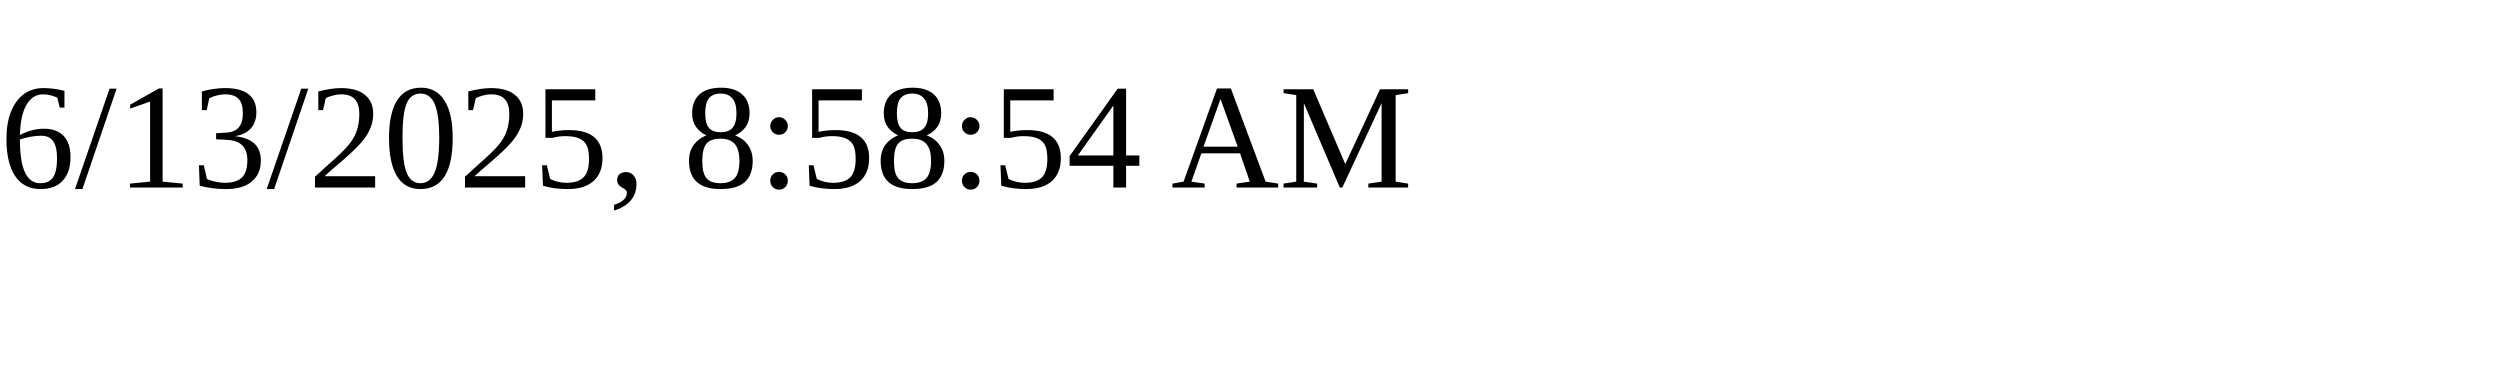
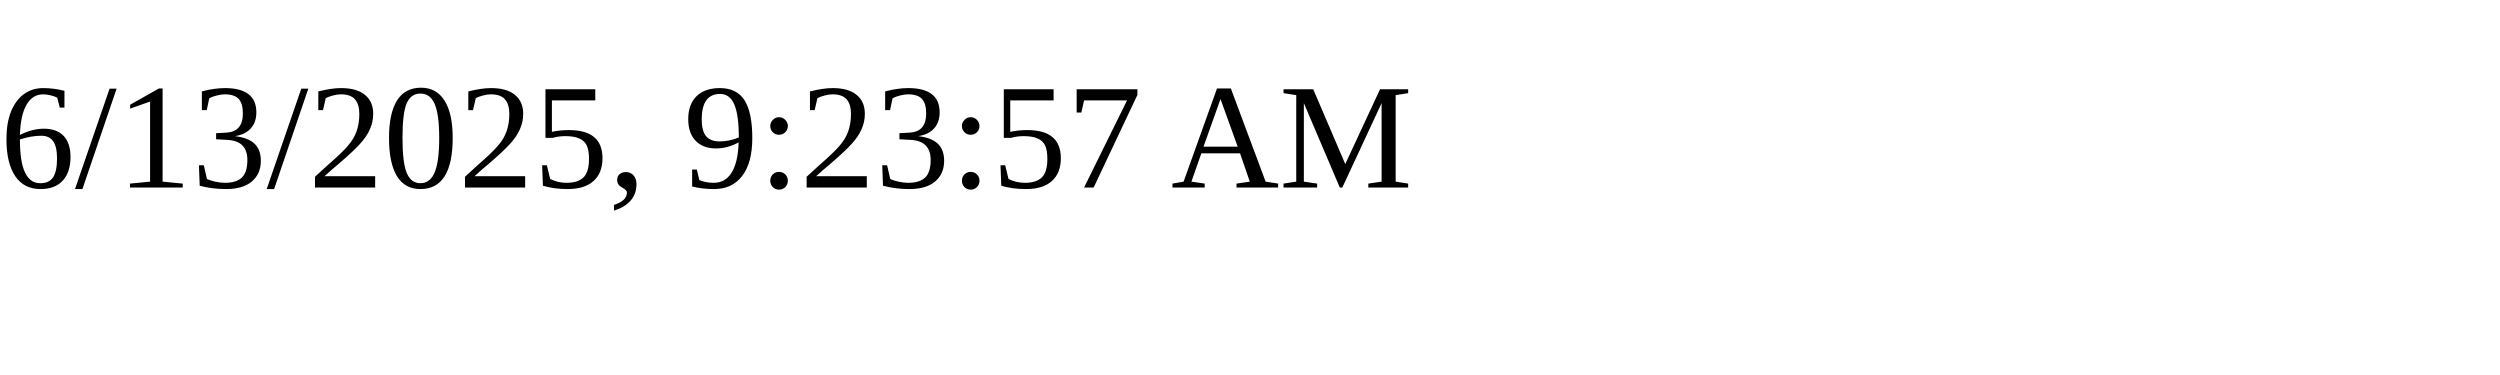
<svg xmlns="http://www.w3.org/2000/svg" height="30" width="200">
-   <text x="0" y="15">6/13/2025, 8:58:54 AM</text>
+   <text x="0" y="15">6/13/2025, 9:23:57 AM</text>
</svg>
